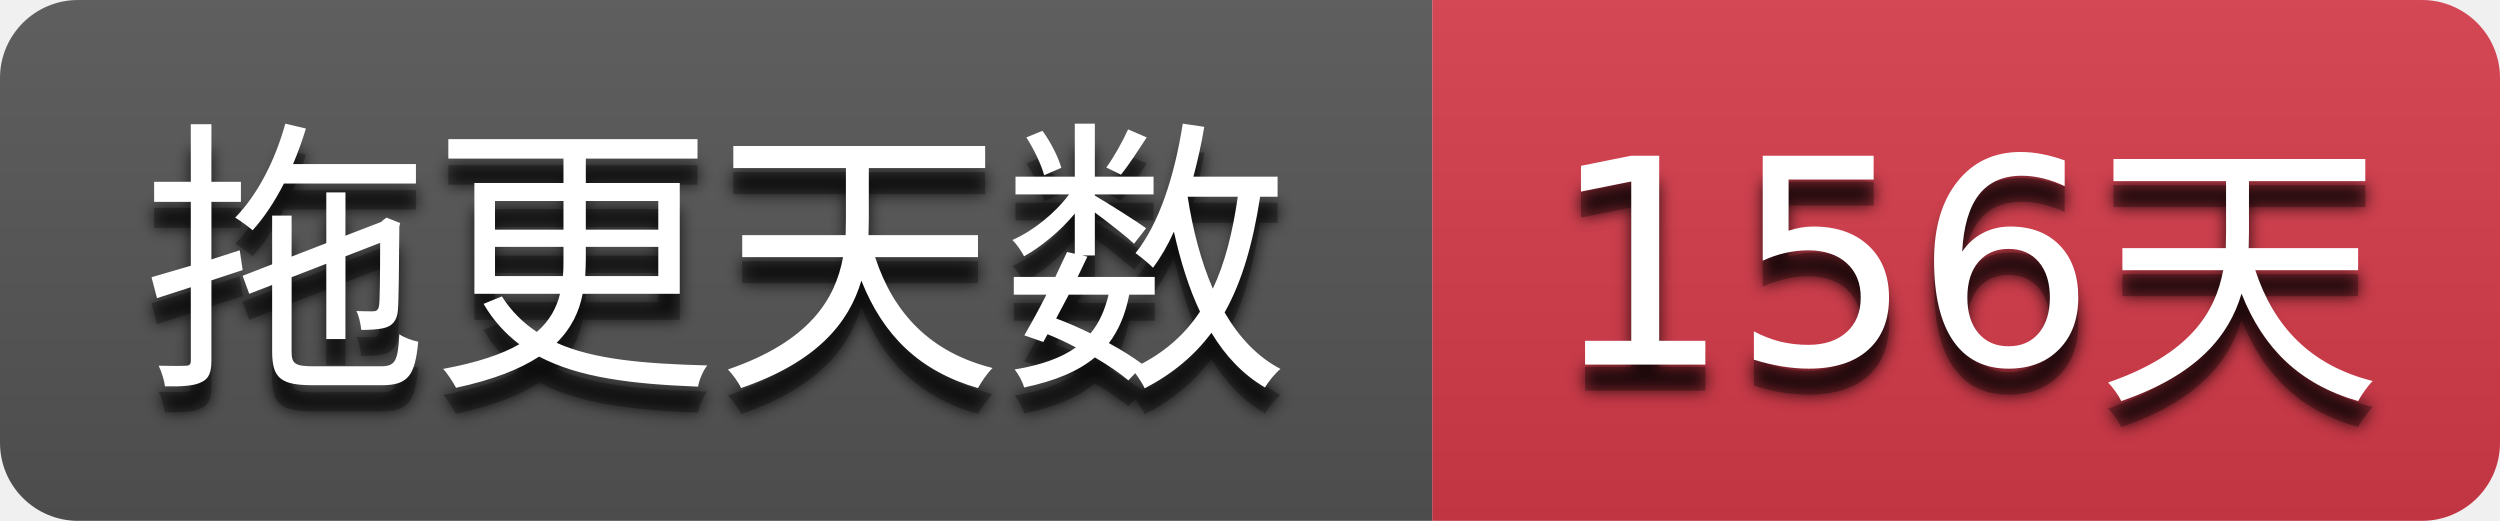
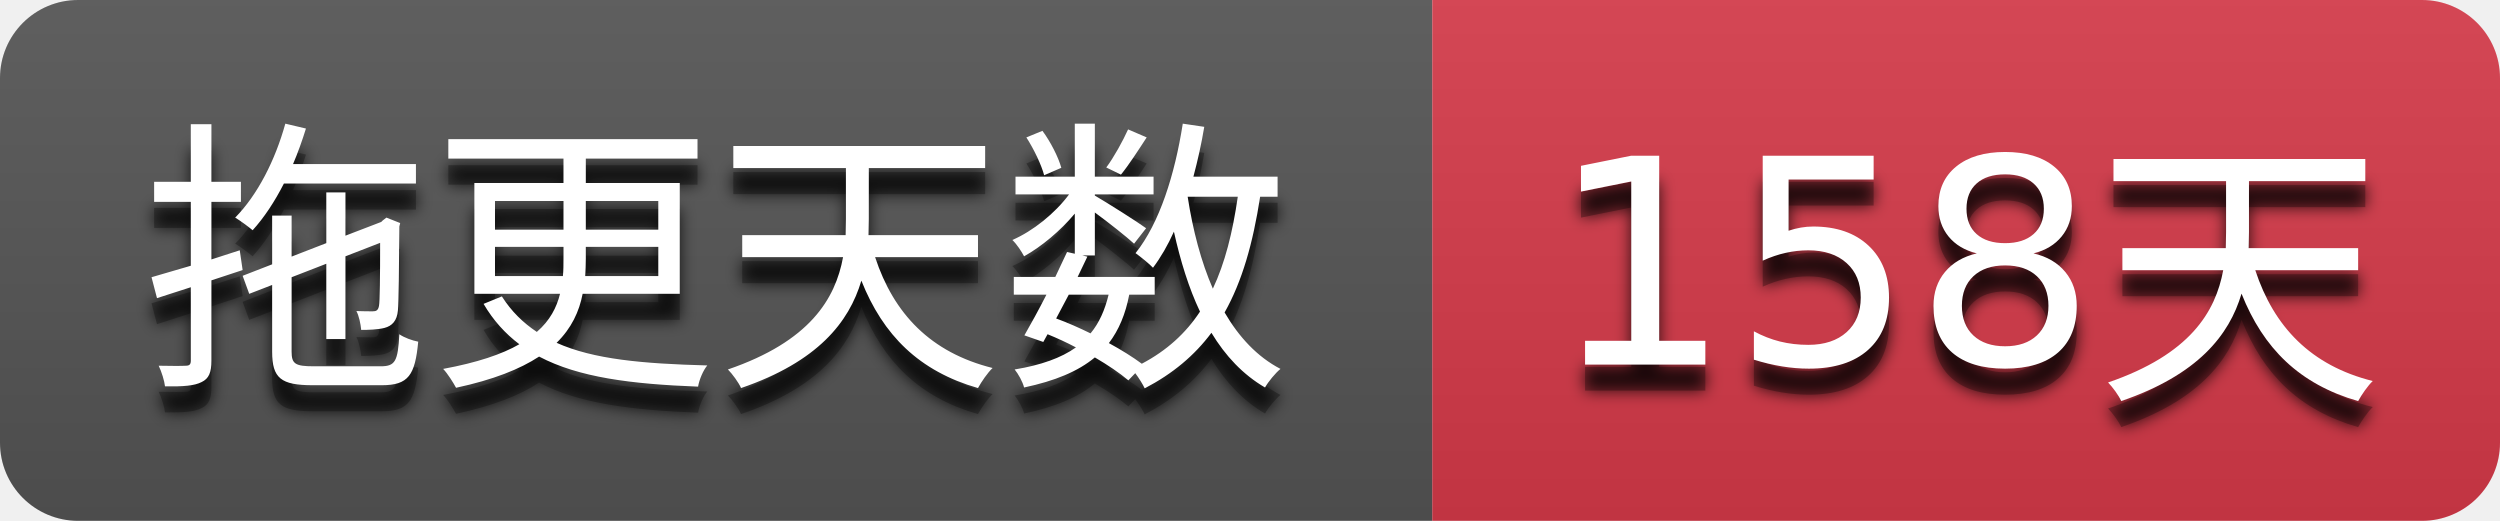
- <svg xmlns="http://www.w3.org/2000/svg" width="96" height="20" role="img" aria-label="拖更天数: 156天">
+ <svg xmlns="http://www.w3.org/2000/svg" width="96" height="20" role="img" aria-label="拖更天数: 158天">
  <filter id="blur">
    <feGaussianBlur stdDeviation="3" />
  </filter>
  <linearGradient id="s" x2="0" y2="100%">
    <stop offset="0" stop-color="#bbb" stop-opacity=".1" />
    <stop offset="1" stop-opacity=".1" />
  </linearGradient>
  <clipPath id="r">
    <rect width="96" height="20" rx="3" />
  </clipPath>
  <g clip-path="url(#r)">
    <rect width="55" height="20" fill="#555555" />
    <rect x="55" width="41" height="20" fill="#d73a4a" />
    <rect width="96" height="20" fill="url(#s)" />
  </g>
  <g fill="#ffffff" text-anchor="middle" font-family="Verdana,Geneva,DejaVu Sans,sans-serif" text-rendering="geometricPrecision" font-size="110">
    <g transform="scale(0.1)">
      <g aria-hidden="true" fill="#010101">
        <text x="275.0" y="150" fill-opacity=".8" filter="url(#blur)" textLength="450.0">拖更天数</text>
        <text x="275.0" y="150" fill-opacity=".3" textLength="450.0">拖更天数</text>
      </g>
      <text x="275.0" y="140" textLength="450.0">拖更天数</text>
    </g>
    <g transform="scale(0.1)">
      <g aria-hidden="true" fill="#010101">
-         <text x="755.0" y="150" fill-opacity=".8" filter="url(#blur)" textLength="310.0">156天</text>
-         <text x="755.0" y="150" fill-opacity=".3" textLength="310.0">156天</text>
+         <text x="755.0" y="150" fill-opacity=".8" filter="url(#blur)" textLength="310.0">158天</text>
+         <text x="755.0" y="150" fill-opacity=".3" textLength="310.0">158天</text>
      </g>
-       <text x="755.0" y="140" textLength="310.0">156天</text>
+       <text x="755.0" y="140" textLength="310.0">158天</text>
    </g>
  </g>
</svg>
